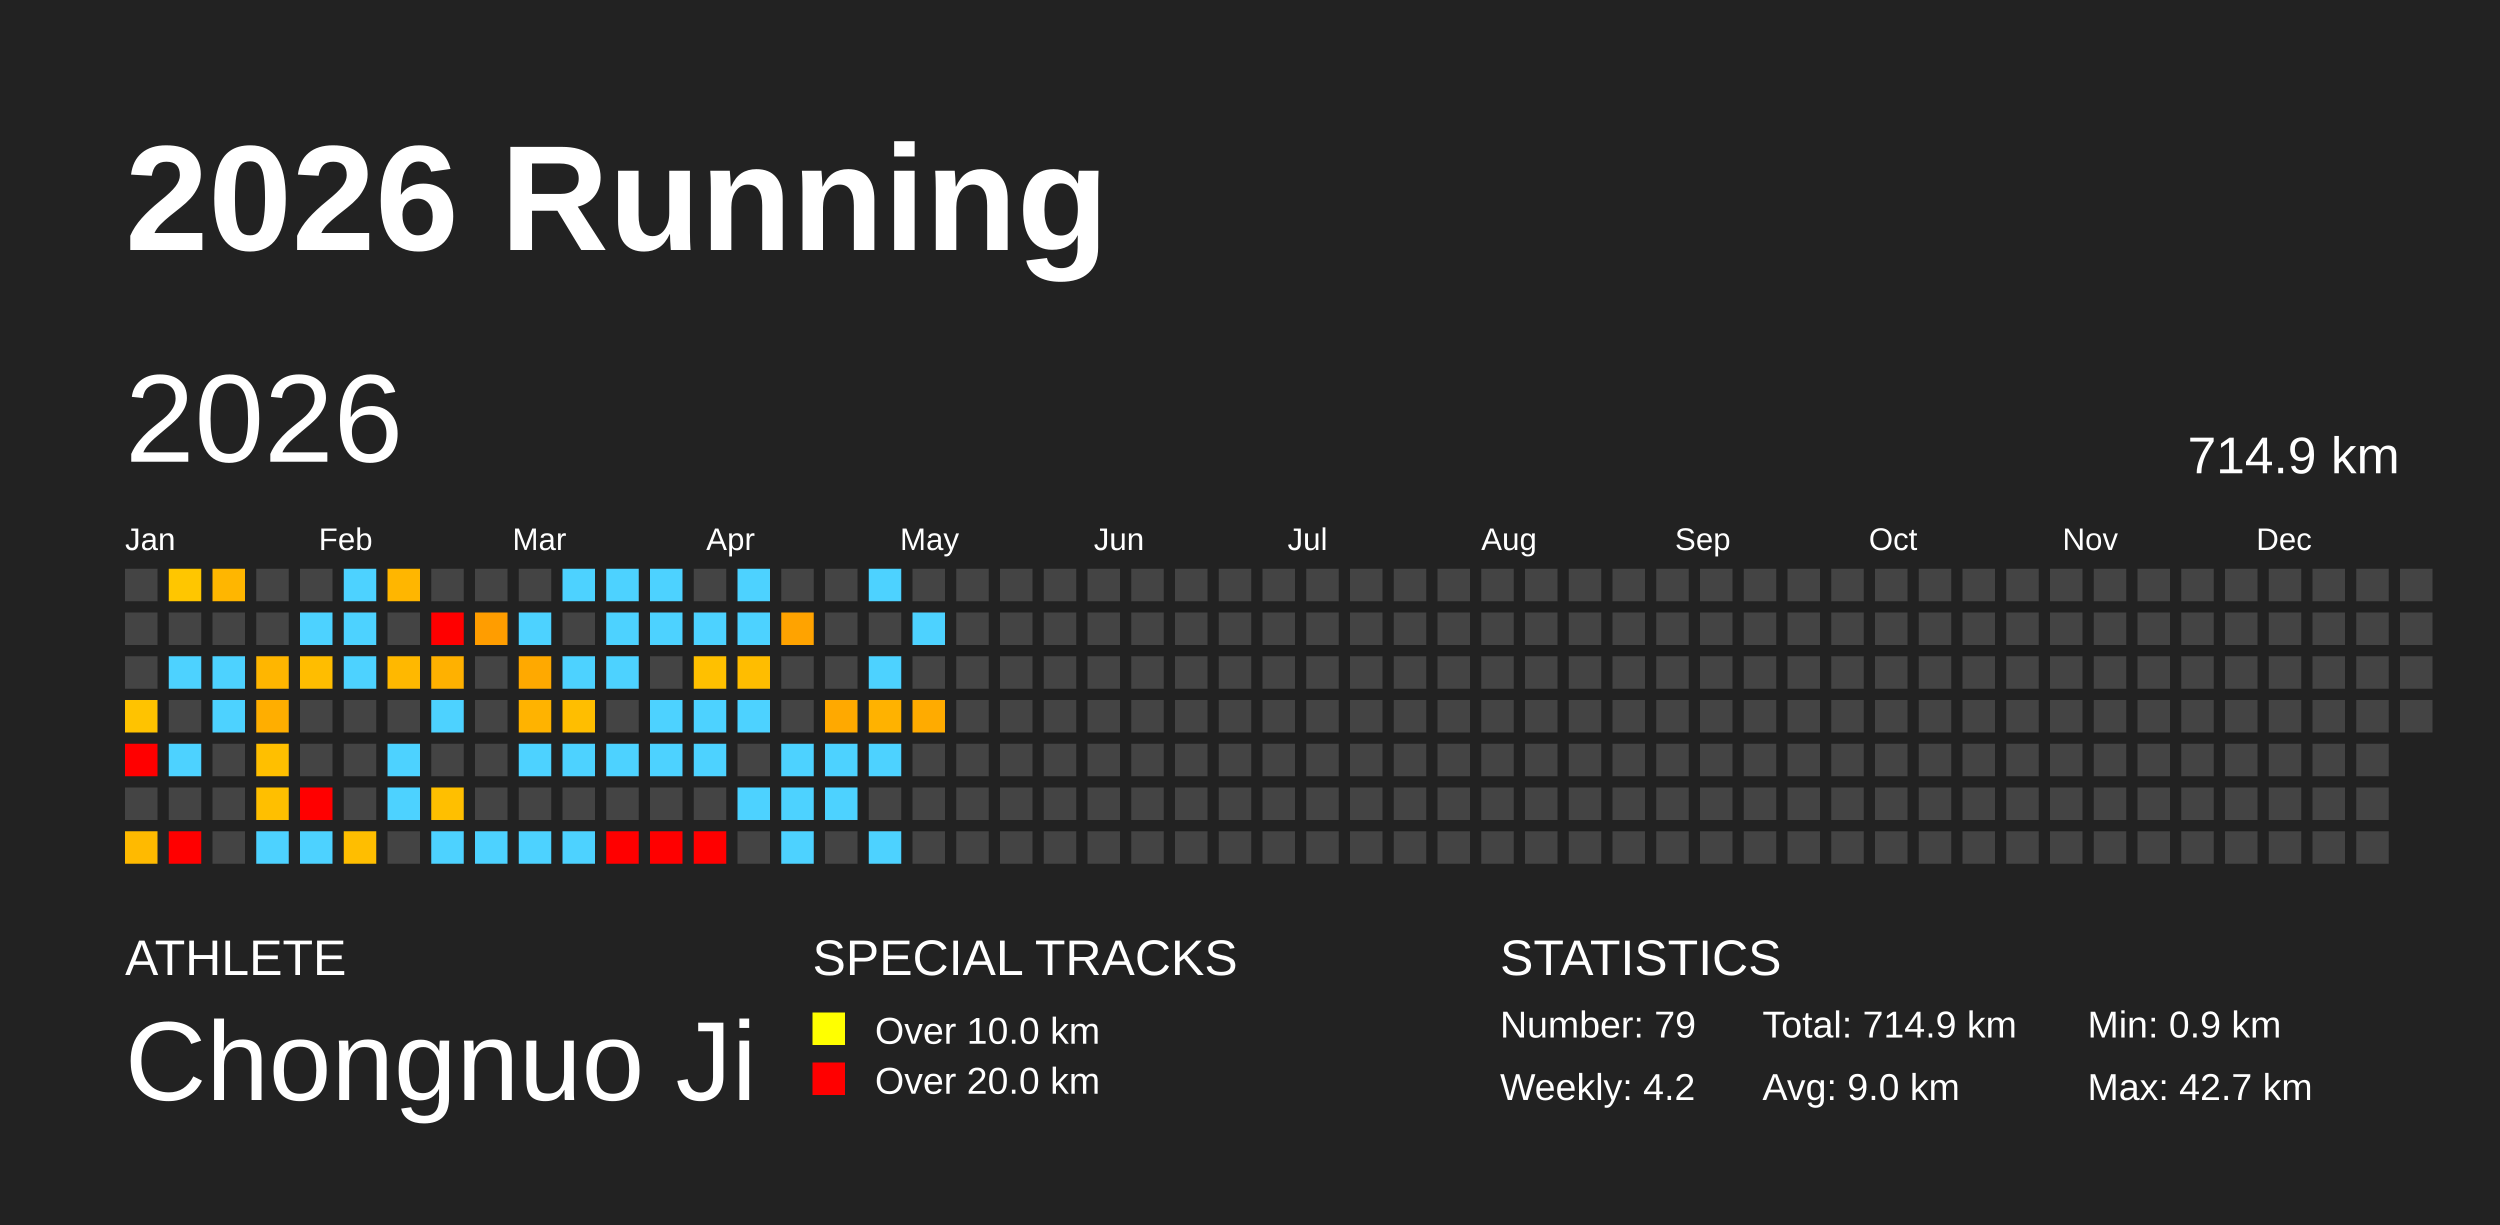
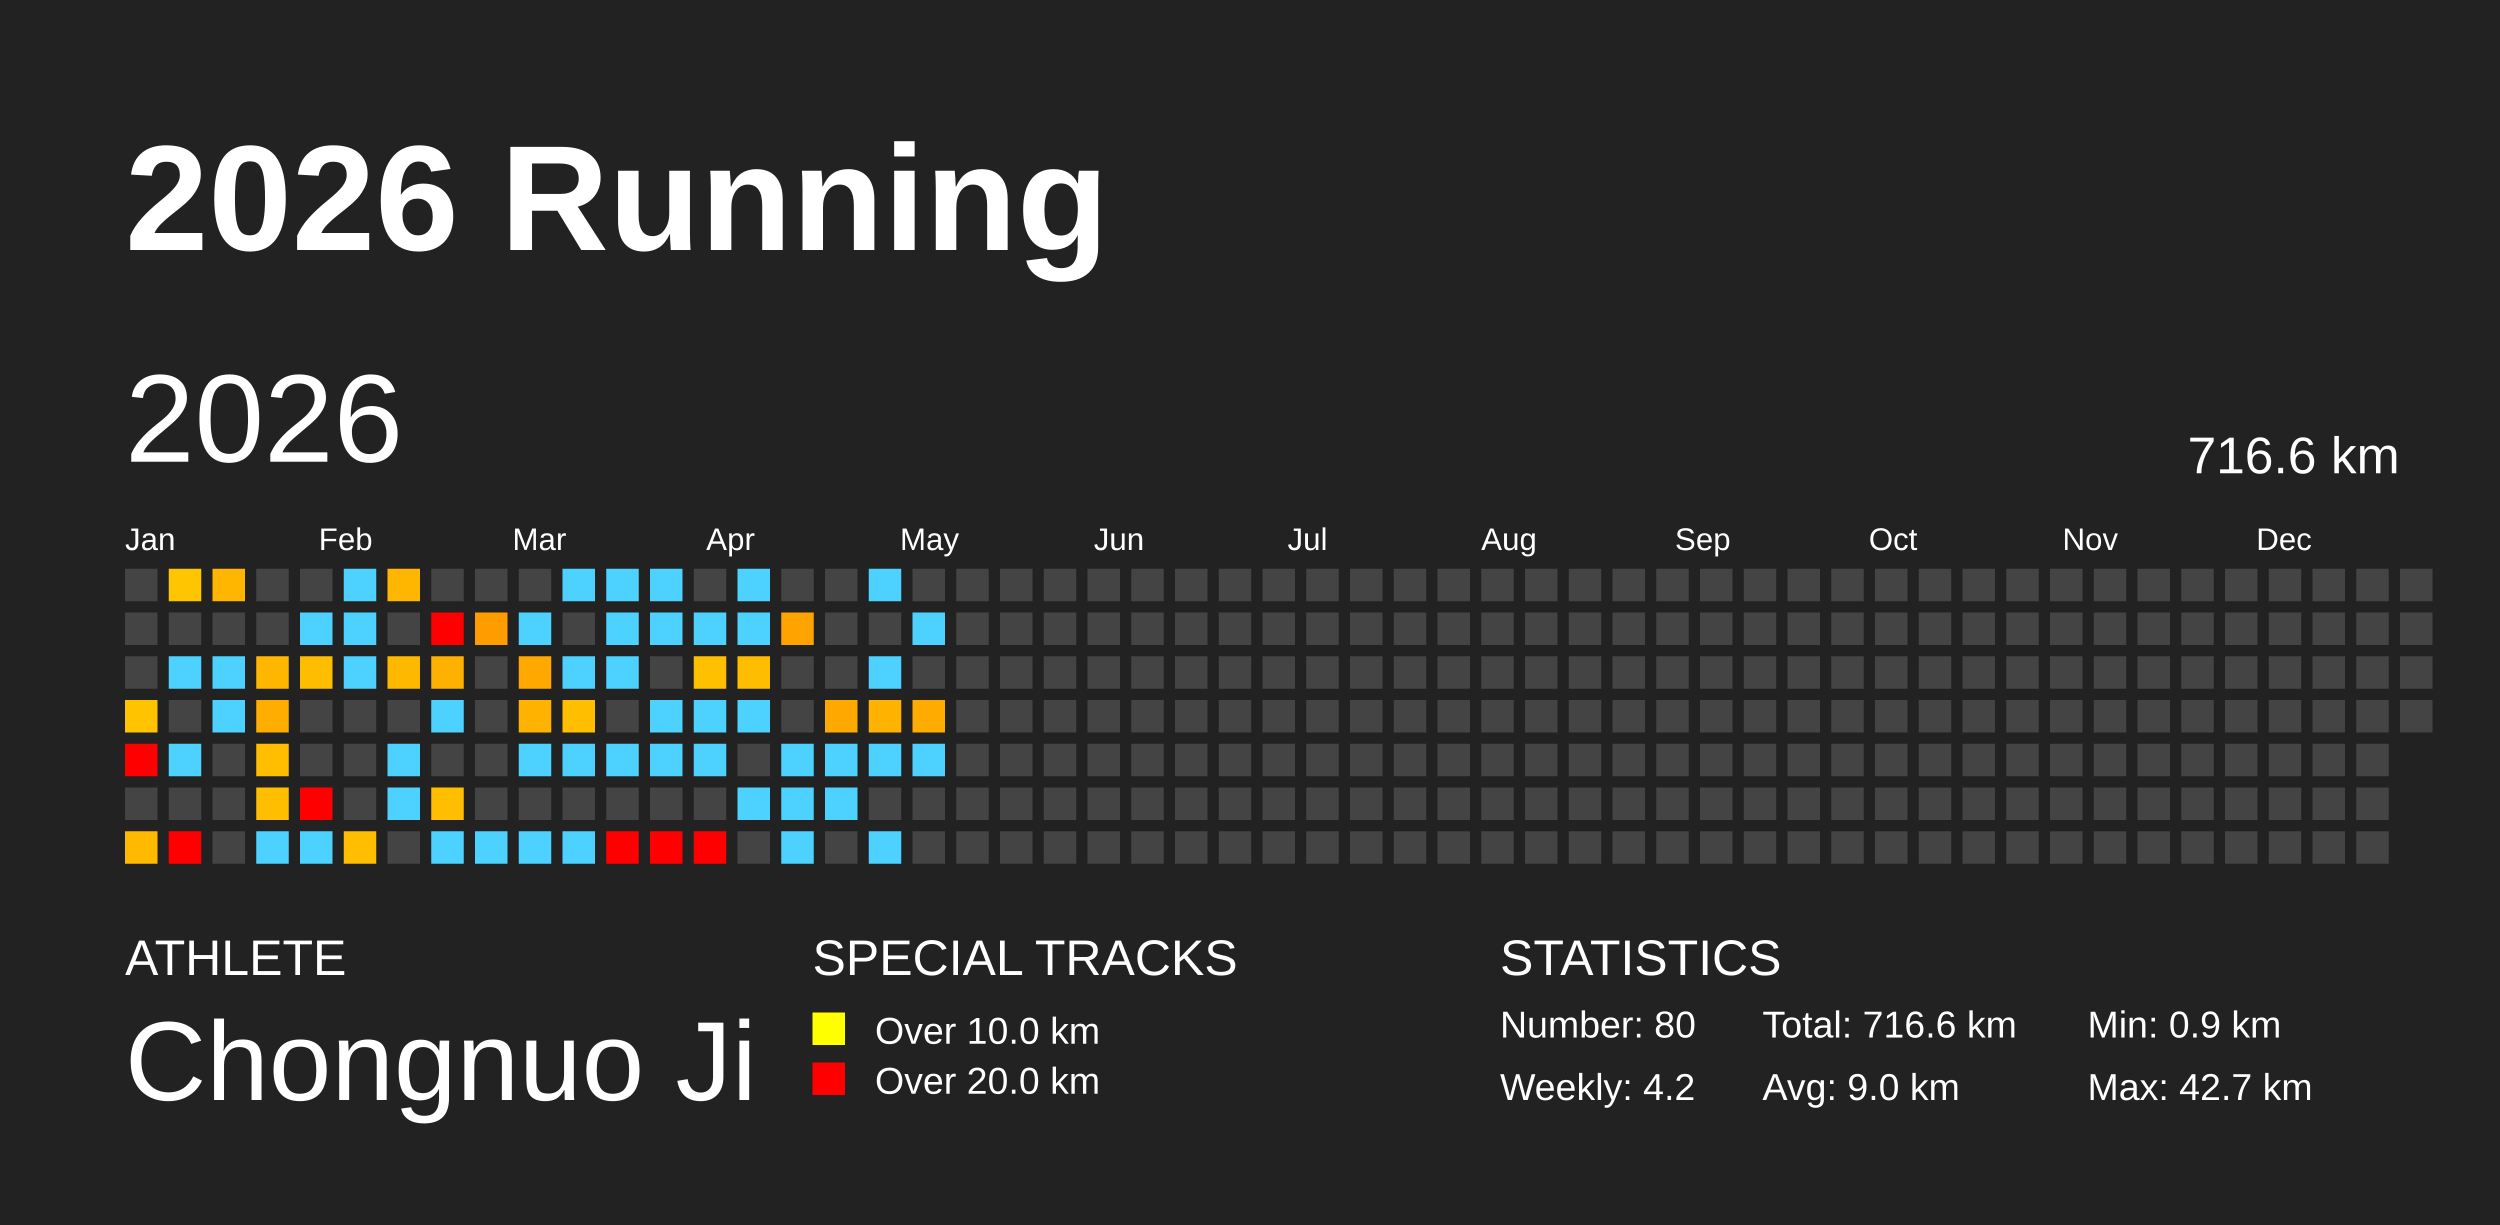
<svg xmlns="http://www.w3.org/2000/svg" baseProfile="full" height="98mm" version="1.1" viewBox="0,0,200,98" width="200mm">
  <defs />
  <rect fill="#222222" height="98" width="200" x="0" y="0" />
  <text fill="#FFFFFF" style="font-size:12px; font-family:Arial; font-weight:bold;" x="10" y="20">2026 Running</text>
  <text fill="#FFFFFF" style="font-size:4px; font-family:Arial" x="10" y="78">ATHLETE</text>
  <text fill="#FFFFFF" style="font-size:9px; font-family:Arial" x="10" y="88">Chongnuo Ji</text>
  <text fill="#FFFFFF" style="font-size:4px; font-family:Arial" x="65" y="78">SPECIAL TRACKS</text>
  <rect fill="yellow" height="2.6" width="2.6" x="65" y="81" />
  <text fill="#FFFFFF" style="font-size:3px; font-family:Arial" x="70" y="83.5">Over 10.0 km</text>
  <rect fill="red" height="2.6" width="2.6" x="65" y="85" />
  <text fill="#FFFFFF" style="font-size:3px; font-family:Arial" x="70" y="87.5">Over 20.0 km</text>
  <text fill="#FFFFFF" style="font-size:4px; font-family:Arial" x="120" y="78">STATISTICS</text>
-   <text fill="#FFFFFF" style="font-size:3px; font-family:Arial" x="120" y="83">Number: 79</text>
+   <text fill="#FFFFFF" style="font-size:3px; font-family:Arial" x="120" y="83">Number: 80</text>
  <text fill="#FFFFFF" style="font-size:3px; font-family:Arial" x="120" y="88">Weekly: 4.2</text>
-   <text fill="#FFFFFF" style="font-size:3px; font-family:Arial" x="141" y="83">Total: 714.9 km</text>
+   <text fill="#FFFFFF" style="font-size:3px; font-family:Arial" x="141" y="83">Total: 716.6 km</text>
  <text fill="#FFFFFF" style="font-size:3px; font-family:Arial" x="141" y="88">Avg: 9.0 km</text>
  <text fill="#FFFFFF" style="font-size:3px; font-family:Arial" x="167" y="83">Min: 0.9 km</text>
  <text fill="#FFFFFF" style="font-size:3px; font-family:Arial" x="167" y="88">Max: 42.7 km</text>
  <text dominant-baseline="hanging" fill="#FFFFFF" style="font-size:10.0px; font-family:Arial;" x="10" y="30">2026</text>
-   <text dominant-baseline="hanging" fill="#FFFFFF" style="font-size:4.125px; font-family:Arial;" x="175" y="35">714.9 km</text>
+   <text dominant-baseline="hanging" fill="#FFFFFF" style="font-size:4.125px; font-family:Arial;" x="175" y="35">716.6 km</text>
  <text fill="#FFFFFF" style="font-size:2.5px; font-family:Arial" x="10.0" y="44">Jan</text>
  <text fill="#FFFFFF" style="font-size:2.5px; font-family:Arial" x="25.5" y="44">Feb</text>
  <text fill="#FFFFFF" style="font-size:2.5px; font-family:Arial" x="41.0" y="44">Mar</text>
  <text fill="#FFFFFF" style="font-size:2.5px; font-family:Arial" x="56.5" y="44">Apr</text>
  <text fill="#FFFFFF" style="font-size:2.5px; font-family:Arial" x="72.0" y="44">May</text>
  <text fill="#FFFFFF" style="font-size:2.5px; font-family:Arial" x="87.5" y="44">Jun</text>
  <text fill="#FFFFFF" style="font-size:2.5px; font-family:Arial" x="103.0" y="44">Jul</text>
  <text fill="#FFFFFF" style="font-size:2.5px; font-family:Arial" x="118.5" y="44">Aug</text>
  <text fill="#FFFFFF" style="font-size:2.5px; font-family:Arial" x="134.0" y="44">Sep</text>
  <text fill="#FFFFFF" style="font-size:2.5px; font-family:Arial" x="149.5" y="44">Oct</text>
  <text fill="#FFFFFF" style="font-size:2.5px; font-family:Arial" x="165.0" y="44">Nov</text>
  <text fill="#FFFFFF" style="font-size:2.5px; font-family:Arial" x="180.5" y="44">Dec</text>
  <rect fill="#444444" height="2.6" width="2.6" x="10.0" y="45.5" />
  <rect fill="#444444" height="2.6" width="2.6" x="10.0" y="49.0" />
  <rect fill="#444444" height="2.6" width="2.6" x="10.0" y="52.5" />
  <rect fill="#ffc300" height="2.6" width="2.6" x="10.0" y="56.0" />
  <rect fill="red" height="2.6" width="2.6" x="10.0" y="59.5" />
  <rect fill="#444444" height="2.6" width="2.6" x="10.0" y="63.0" />
  <rect fill="#ffba00" height="2.6" width="2.6" x="10.0" y="66.5" />
  <rect fill="#ffc600" height="2.6" width="2.6" x="13.5" y="45.5" />
  <rect fill="#444444" height="2.6" width="2.6" x="13.5" y="49.0" />
  <rect fill="#4dd2ff" height="2.6" width="2.6" x="13.5" y="52.5" />
  <rect fill="#444444" height="2.6" width="2.6" x="13.5" y="56.0" />
  <rect fill="#4dd2ff" height="2.6" width="2.6" x="13.5" y="59.5" />
  <rect fill="#444444" height="2.6" width="2.6" x="13.5" y="63.0" />
  <rect fill="red" height="2.6" width="2.6" x="13.5" y="66.5" />
  <rect fill="#ffb600" height="2.6" width="2.6" x="17.0" y="45.5" />
  <rect fill="#444444" height="2.6" width="2.6" x="17.0" y="49.0" />
  <rect fill="#4dd2ff" height="2.6" width="2.6" x="17.0" y="52.5" />
  <rect fill="#4dd2ff" height="2.6" width="2.6" x="17.0" y="56.0" />
  <rect fill="#444444" height="2.6" width="2.6" x="17.0" y="59.5" />
  <rect fill="#444444" height="2.6" width="2.6" x="17.0" y="63.0" />
  <rect fill="#444444" height="2.6" width="2.6" x="17.0" y="66.5" />
  <rect fill="#444444" height="2.6" width="2.6" x="20.5" y="45.5" />
  <rect fill="#444444" height="2.6" width="2.6" x="20.5" y="49.0" />
  <rect fill="#ffb600" height="2.6" width="2.6" x="20.5" y="52.5" />
  <rect fill="#ffae00" height="2.6" width="2.6" x="20.5" y="56.0" />
  <rect fill="#ffbf00" height="2.6" width="2.6" x="20.5" y="59.5" />
  <rect fill="#ffbf00" height="2.6" width="2.6" x="20.5" y="63.0" />
  <rect fill="#4dd2ff" height="2.6" width="2.6" x="20.5" y="66.5" />
  <rect fill="#444444" height="2.6" width="2.6" x="24.0" y="45.5" />
  <rect fill="#4dd2ff" height="2.6" width="2.6" x="24.0" y="49.0" />
  <rect fill="#ffbd00" height="2.6" width="2.6" x="24.0" y="52.5" />
  <rect fill="#444444" height="2.6" width="2.6" x="24.0" y="56.0" />
  <rect fill="#444444" height="2.6" width="2.6" x="24.0" y="59.5" />
  <rect fill="red" height="2.6" width="2.6" x="24.0" y="63.0" />
  <rect fill="#4dd2ff" height="2.6" width="2.6" x="24.0" y="66.5" />
  <rect fill="#4dd2ff" height="2.6" width="2.6" x="27.5" y="45.5" />
  <rect fill="#4dd2ff" height="2.6" width="2.6" x="27.5" y="49.0" />
  <rect fill="#4dd2ff" height="2.6" width="2.6" x="27.5" y="52.5" />
  <rect fill="#444444" height="2.6" width="2.6" x="27.5" y="56.0" />
  <rect fill="#444444" height="2.6" width="2.6" x="27.5" y="59.5" />
  <rect fill="#444444" height="2.6" width="2.6" x="27.5" y="63.0" />
  <rect fill="#ffbe00" height="2.6" width="2.6" x="27.5" y="66.5" />
  <rect fill="#ffb600" height="2.6" width="2.6" x="31.0" y="45.5" />
  <rect fill="#444444" height="2.6" width="2.6" x="31.0" y="49.0" />
  <rect fill="#ffb800" height="2.6" width="2.6" x="31.0" y="52.5" />
  <rect fill="#444444" height="2.6" width="2.6" x="31.0" y="56.0" />
  <rect fill="#4dd2ff" height="2.6" width="2.6" x="31.0" y="59.5" />
  <rect fill="#4dd2ff" height="2.6" width="2.6" x="31.0" y="63.0" />
  <rect fill="#444444" height="2.6" width="2.6" x="31.0" y="66.5" />
  <rect fill="#444444" height="2.6" width="2.6" x="34.5" y="45.5" />
  <rect fill="red" height="2.6" width="2.6" x="34.5" y="49.0" />
  <rect fill="#ffb100" height="2.6" width="2.6" x="34.5" y="52.5" />
  <rect fill="#4dd2ff" height="2.6" width="2.6" x="34.5" y="56.0" />
  <rect fill="#444444" height="2.6" width="2.6" x="34.5" y="59.5" />
  <rect fill="#ffbf00" height="2.6" width="2.6" x="34.5" y="63.0" />
  <rect fill="#4dd2ff" height="2.6" width="2.6" x="34.5" y="66.5" />
  <rect fill="#444444" height="2.6" width="2.6" x="38.0" y="45.5" />
  <rect fill="#ff9d00" height="2.6" width="2.6" x="38.0" y="49.0" />
  <rect fill="#444444" height="2.6" width="2.6" x="38.0" y="52.5" />
  <rect fill="#444444" height="2.6" width="2.6" x="38.0" y="56.0" />
  <rect fill="#444444" height="2.6" width="2.6" x="38.0" y="59.5" />
  <rect fill="#444444" height="2.6" width="2.6" x="38.0" y="63.0" />
  <rect fill="#4dd2ff" height="2.6" width="2.6" x="38.0" y="66.5" />
  <rect fill="#444444" height="2.6" width="2.6" x="41.5" y="45.5" />
  <rect fill="#4dd2ff" height="2.6" width="2.6" x="41.5" y="49.0" />
  <rect fill="#ffa900" height="2.6" width="2.6" x="41.5" y="52.5" />
  <rect fill="#ffb300" height="2.6" width="2.6" x="41.5" y="56.0" />
  <rect fill="#4dd2ff" height="2.6" width="2.6" x="41.5" y="59.5" />
  <rect fill="#444444" height="2.6" width="2.6" x="41.5" y="63.0" />
  <rect fill="#4dd2ff" height="2.6" width="2.6" x="41.5" y="66.5" />
  <rect fill="#4dd2ff" height="2.6" width="2.6" x="45.0" y="45.5" />
  <rect fill="#444444" height="2.6" width="2.6" x="45.0" y="49.0" />
  <rect fill="#4dd2ff" height="2.6" width="2.6" x="45.0" y="52.5" />
  <rect fill="#ffbe00" height="2.6" width="2.6" x="45.0" y="56.0" />
  <rect fill="#4dd2ff" height="2.6" width="2.6" x="45.0" y="59.5" />
  <rect fill="#444444" height="2.6" width="2.6" x="45.0" y="63.0" />
  <rect fill="#4dd2ff" height="2.6" width="2.6" x="45.0" y="66.5" />
  <rect fill="#4dd2ff" height="2.6" width="2.6" x="48.5" y="45.5" />
  <rect fill="#4dd2ff" height="2.6" width="2.6" x="48.5" y="49.0" />
  <rect fill="#4dd2ff" height="2.6" width="2.6" x="48.5" y="52.5" />
  <rect fill="#444444" height="2.6" width="2.6" x="48.5" y="56.0" />
  <rect fill="#4dd2ff" height="2.6" width="2.6" x="48.5" y="59.5" />
  <rect fill="#444444" height="2.6" width="2.6" x="48.5" y="63.0" />
  <rect fill="red" height="2.6" width="2.6" x="48.5" y="66.5" />
  <rect fill="#4dd2ff" height="2.6" width="2.6" x="52.0" y="45.5" />
  <rect fill="#4dd2ff" height="2.6" width="2.6" x="52.0" y="49.0" />
  <rect fill="#444444" height="2.6" width="2.6" x="52.0" y="52.5" />
  <rect fill="#4dd2ff" height="2.6" width="2.6" x="52.0" y="56.0" />
  <rect fill="#4dd2ff" height="2.6" width="2.6" x="52.0" y="59.5" />
  <rect fill="#444444" height="2.6" width="2.6" x="52.0" y="63.0" />
  <rect fill="red" height="2.6" width="2.6" x="52.0" y="66.5" />
  <rect fill="#444444" height="2.6" width="2.6" x="55.5" y="45.5" />
  <rect fill="#4dd2ff" height="2.6" width="2.6" x="55.5" y="49.0" />
  <rect fill="#ffc000" height="2.6" width="2.6" x="55.5" y="52.5" />
  <rect fill="#4dd2ff" height="2.6" width="2.6" x="55.5" y="56.0" />
  <rect fill="#4dd2ff" height="2.6" width="2.6" x="55.5" y="59.5" />
  <rect fill="#444444" height="2.6" width="2.6" x="55.5" y="63.0" />
  <rect fill="red" height="2.6" width="2.6" x="55.5" y="66.5" />
  <rect fill="#4dd2ff" height="2.6" width="2.6" x="59.0" y="45.5" />
  <rect fill="#4dd2ff" height="2.6" width="2.6" x="59.0" y="49.0" />
  <rect fill="#ffbd00" height="2.6" width="2.6" x="59.0" y="52.5" />
  <rect fill="#4dd2ff" height="2.6" width="2.6" x="59.0" y="56.0" />
  <rect fill="#444444" height="2.6" width="2.6" x="59.0" y="59.5" />
  <rect fill="#4dd2ff" height="2.6" width="2.6" x="59.0" y="63.0" />
  <rect fill="#444444" height="2.6" width="2.6" x="59.0" y="66.5" />
  <rect fill="#444444" height="2.6" width="2.6" x="62.5" y="45.5" />
  <rect fill="#ffa300" height="2.6" width="2.6" x="62.5" y="49.0" />
  <rect fill="#444444" height="2.6" width="2.6" x="62.5" y="52.5" />
  <rect fill="#444444" height="2.6" width="2.6" x="62.5" y="56.0" />
  <rect fill="#4dd2ff" height="2.6" width="2.6" x="62.5" y="59.5" />
  <rect fill="#4dd2ff" height="2.6" width="2.6" x="62.5" y="63.0" />
  <rect fill="#4dd2ff" height="2.6" width="2.6" x="62.5" y="66.5" />
  <rect fill="#444444" height="2.6" width="2.6" x="66.0" y="45.5" />
  <rect fill="#444444" height="2.6" width="2.6" x="66.0" y="49.0" />
  <rect fill="#444444" height="2.6" width="2.6" x="66.0" y="52.5" />
  <rect fill="#ffa900" height="2.6" width="2.6" x="66.0" y="56.0" />
  <rect fill="#4dd2ff" height="2.6" width="2.6" x="66.0" y="59.5" />
  <rect fill="#4dd2ff" height="2.6" width="2.6" x="66.0" y="63.0" />
  <rect fill="#444444" height="2.6" width="2.6" x="66.0" y="66.5" />
  <rect fill="#4dd2ff" height="2.6" width="2.6" x="69.5" y="45.5" />
  <rect fill="#444444" height="2.6" width="2.6" x="69.5" y="49.0" />
  <rect fill="#4dd2ff" height="2.6" width="2.6" x="69.5" y="52.5" />
  <rect fill="#ffb200" height="2.6" width="2.6" x="69.5" y="56.0" />
  <rect fill="#4dd2ff" height="2.6" width="2.6" x="69.5" y="59.5" />
  <rect fill="#444444" height="2.6" width="2.6" x="69.5" y="63.0" />
  <rect fill="#4dd2ff" height="2.6" width="2.6" x="69.5" y="66.5" />
  <rect fill="#444444" height="2.6" width="2.6" x="73.0" y="45.5" />
  <rect fill="#4dd2ff" height="2.6" width="2.6" x="73.0" y="49.0" />
  <rect fill="#444444" height="2.6" width="2.6" x="73.0" y="52.5" />
  <rect fill="#ffab00" height="2.6" width="2.6" x="73.0" y="56.0" />
-   <rect fill="#444444" height="2.6" width="2.6" x="73.0" y="59.5" />
+   <rect fill="#4dd2ff" height="2.6" width="2.6" x="73.0" y="59.5" />
  <rect fill="#444444" height="2.6" width="2.6" x="73.0" y="63.0" />
  <rect fill="#444444" height="2.6" width="2.6" x="73.0" y="66.5" />
  <rect fill="#444444" height="2.6" width="2.6" x="76.5" y="45.5" />
  <rect fill="#444444" height="2.6" width="2.6" x="76.5" y="49.0" />
  <rect fill="#444444" height="2.6" width="2.6" x="76.5" y="52.5" />
  <rect fill="#444444" height="2.6" width="2.6" x="76.5" y="56.0" />
  <rect fill="#444444" height="2.6" width="2.6" x="76.5" y="59.5" />
  <rect fill="#444444" height="2.6" width="2.6" x="76.5" y="63.0" />
  <rect fill="#444444" height="2.6" width="2.6" x="76.5" y="66.5" />
  <rect fill="#444444" height="2.6" width="2.6" x="80.0" y="45.5" />
  <rect fill="#444444" height="2.6" width="2.6" x="80.0" y="49.0" />
  <rect fill="#444444" height="2.6" width="2.6" x="80.0" y="52.5" />
  <rect fill="#444444" height="2.6" width="2.6" x="80.0" y="56.0" />
  <rect fill="#444444" height="2.6" width="2.6" x="80.0" y="59.5" />
  <rect fill="#444444" height="2.6" width="2.6" x="80.0" y="63.0" />
  <rect fill="#444444" height="2.6" width="2.6" x="80.0" y="66.5" />
  <rect fill="#444444" height="2.6" width="2.6" x="83.5" y="45.5" />
  <rect fill="#444444" height="2.6" width="2.6" x="83.5" y="49.0" />
  <rect fill="#444444" height="2.6" width="2.6" x="83.5" y="52.5" />
  <rect fill="#444444" height="2.6" width="2.6" x="83.5" y="56.0" />
  <rect fill="#444444" height="2.6" width="2.6" x="83.5" y="59.5" />
  <rect fill="#444444" height="2.6" width="2.6" x="83.5" y="63.0" />
  <rect fill="#444444" height="2.6" width="2.6" x="83.5" y="66.5" />
  <rect fill="#444444" height="2.6" width="2.6" x="87.0" y="45.5" />
  <rect fill="#444444" height="2.6" width="2.6" x="87.0" y="49.0" />
  <rect fill="#444444" height="2.6" width="2.6" x="87.0" y="52.5" />
  <rect fill="#444444" height="2.6" width="2.6" x="87.0" y="56.0" />
  <rect fill="#444444" height="2.6" width="2.6" x="87.0" y="59.5" />
  <rect fill="#444444" height="2.6" width="2.6" x="87.0" y="63.0" />
  <rect fill="#444444" height="2.6" width="2.6" x="87.0" y="66.5" />
  <rect fill="#444444" height="2.6" width="2.6" x="90.5" y="45.5" />
  <rect fill="#444444" height="2.6" width="2.6" x="90.5" y="49.0" />
  <rect fill="#444444" height="2.6" width="2.6" x="90.5" y="52.5" />
  <rect fill="#444444" height="2.6" width="2.6" x="90.5" y="56.0" />
  <rect fill="#444444" height="2.6" width="2.6" x="90.5" y="59.5" />
  <rect fill="#444444" height="2.6" width="2.6" x="90.5" y="63.0" />
  <rect fill="#444444" height="2.6" width="2.6" x="90.5" y="66.5" />
  <rect fill="#444444" height="2.6" width="2.6" x="94.0" y="45.5" />
  <rect fill="#444444" height="2.6" width="2.6" x="94.0" y="49.0" />
  <rect fill="#444444" height="2.6" width="2.6" x="94.0" y="52.5" />
  <rect fill="#444444" height="2.6" width="2.6" x="94.0" y="56.0" />
  <rect fill="#444444" height="2.6" width="2.6" x="94.0" y="59.5" />
  <rect fill="#444444" height="2.6" width="2.6" x="94.0" y="63.0" />
  <rect fill="#444444" height="2.6" width="2.6" x="94.0" y="66.5" />
  <rect fill="#444444" height="2.6" width="2.6" x="97.5" y="45.5" />
  <rect fill="#444444" height="2.6" width="2.6" x="97.5" y="49.0" />
  <rect fill="#444444" height="2.6" width="2.6" x="97.5" y="52.5" />
  <rect fill="#444444" height="2.6" width="2.6" x="97.5" y="56.0" />
  <rect fill="#444444" height="2.6" width="2.6" x="97.5" y="59.5" />
  <rect fill="#444444" height="2.6" width="2.6" x="97.5" y="63.0" />
  <rect fill="#444444" height="2.6" width="2.6" x="97.5" y="66.5" />
  <rect fill="#444444" height="2.6" width="2.6" x="101.0" y="45.5" />
  <rect fill="#444444" height="2.6" width="2.6" x="101.0" y="49.0" />
  <rect fill="#444444" height="2.6" width="2.6" x="101.0" y="52.5" />
  <rect fill="#444444" height="2.6" width="2.6" x="101.0" y="56.0" />
  <rect fill="#444444" height="2.6" width="2.6" x="101.0" y="59.5" />
  <rect fill="#444444" height="2.6" width="2.6" x="101.0" y="63.0" />
  <rect fill="#444444" height="2.6" width="2.6" x="101.0" y="66.5" />
  <rect fill="#444444" height="2.6" width="2.6" x="104.5" y="45.5" />
  <rect fill="#444444" height="2.6" width="2.6" x="104.5" y="49.0" />
  <rect fill="#444444" height="2.6" width="2.6" x="104.5" y="52.5" />
  <rect fill="#444444" height="2.6" width="2.6" x="104.5" y="56.0" />
  <rect fill="#444444" height="2.6" width="2.6" x="104.5" y="59.5" />
  <rect fill="#444444" height="2.6" width="2.6" x="104.5" y="63.0" />
  <rect fill="#444444" height="2.6" width="2.6" x="104.5" y="66.5" />
  <rect fill="#444444" height="2.6" width="2.6" x="108.0" y="45.5" />
  <rect fill="#444444" height="2.6" width="2.6" x="108.0" y="49.0" />
  <rect fill="#444444" height="2.6" width="2.6" x="108.0" y="52.5" />
  <rect fill="#444444" height="2.6" width="2.6" x="108.0" y="56.0" />
  <rect fill="#444444" height="2.6" width="2.6" x="108.0" y="59.5" />
  <rect fill="#444444" height="2.6" width="2.6" x="108.0" y="63.0" />
  <rect fill="#444444" height="2.6" width="2.6" x="108.0" y="66.5" />
  <rect fill="#444444" height="2.6" width="2.6" x="111.5" y="45.5" />
  <rect fill="#444444" height="2.6" width="2.6" x="111.5" y="49.0" />
  <rect fill="#444444" height="2.6" width="2.6" x="111.5" y="52.5" />
  <rect fill="#444444" height="2.6" width="2.6" x="111.5" y="56.0" />
  <rect fill="#444444" height="2.6" width="2.6" x="111.5" y="59.5" />
  <rect fill="#444444" height="2.6" width="2.6" x="111.5" y="63.0" />
  <rect fill="#444444" height="2.6" width="2.6" x="111.5" y="66.5" />
  <rect fill="#444444" height="2.6" width="2.6" x="115.0" y="45.5" />
  <rect fill="#444444" height="2.6" width="2.6" x="115.0" y="49.0" />
  <rect fill="#444444" height="2.6" width="2.6" x="115.0" y="52.5" />
  <rect fill="#444444" height="2.6" width="2.6" x="115.0" y="56.0" />
  <rect fill="#444444" height="2.6" width="2.6" x="115.0" y="59.5" />
  <rect fill="#444444" height="2.6" width="2.6" x="115.0" y="63.0" />
  <rect fill="#444444" height="2.6" width="2.6" x="115.0" y="66.5" />
  <rect fill="#444444" height="2.6" width="2.6" x="118.5" y="45.5" />
  <rect fill="#444444" height="2.6" width="2.6" x="118.5" y="49.0" />
  <rect fill="#444444" height="2.6" width="2.6" x="118.5" y="52.5" />
  <rect fill="#444444" height="2.6" width="2.6" x="118.5" y="56.0" />
  <rect fill="#444444" height="2.6" width="2.6" x="118.5" y="59.5" />
  <rect fill="#444444" height="2.6" width="2.6" x="118.5" y="63.0" />
  <rect fill="#444444" height="2.6" width="2.6" x="118.5" y="66.5" />
  <rect fill="#444444" height="2.6" width="2.6" x="122.0" y="45.5" />
  <rect fill="#444444" height="2.6" width="2.6" x="122.0" y="49.0" />
  <rect fill="#444444" height="2.6" width="2.6" x="122.0" y="52.5" />
  <rect fill="#444444" height="2.6" width="2.6" x="122.0" y="56.0" />
  <rect fill="#444444" height="2.6" width="2.6" x="122.0" y="59.5" />
  <rect fill="#444444" height="2.6" width="2.6" x="122.0" y="63.0" />
  <rect fill="#444444" height="2.6" width="2.6" x="122.0" y="66.5" />
  <rect fill="#444444" height="2.6" width="2.6" x="125.5" y="45.5" />
  <rect fill="#444444" height="2.6" width="2.6" x="125.5" y="49.0" />
  <rect fill="#444444" height="2.6" width="2.6" x="125.5" y="52.5" />
  <rect fill="#444444" height="2.6" width="2.6" x="125.5" y="56.0" />
  <rect fill="#444444" height="2.6" width="2.6" x="125.5" y="59.5" />
  <rect fill="#444444" height="2.6" width="2.6" x="125.5" y="63.0" />
  <rect fill="#444444" height="2.6" width="2.6" x="125.5" y="66.5" />
  <rect fill="#444444" height="2.6" width="2.6" x="129.0" y="45.5" />
  <rect fill="#444444" height="2.6" width="2.6" x="129.0" y="49.0" />
  <rect fill="#444444" height="2.6" width="2.6" x="129.0" y="52.5" />
  <rect fill="#444444" height="2.6" width="2.6" x="129.0" y="56.0" />
  <rect fill="#444444" height="2.6" width="2.6" x="129.0" y="59.5" />
  <rect fill="#444444" height="2.6" width="2.6" x="129.0" y="63.0" />
  <rect fill="#444444" height="2.6" width="2.6" x="129.0" y="66.5" />
  <rect fill="#444444" height="2.6" width="2.6" x="132.5" y="45.5" />
  <rect fill="#444444" height="2.6" width="2.6" x="132.5" y="49.0" />
  <rect fill="#444444" height="2.6" width="2.6" x="132.5" y="52.5" />
  <rect fill="#444444" height="2.6" width="2.6" x="132.5" y="56.0" />
  <rect fill="#444444" height="2.6" width="2.6" x="132.5" y="59.5" />
  <rect fill="#444444" height="2.6" width="2.6" x="132.5" y="63.0" />
  <rect fill="#444444" height="2.6" width="2.6" x="132.5" y="66.5" />
  <rect fill="#444444" height="2.6" width="2.6" x="136.0" y="45.5" />
  <rect fill="#444444" height="2.6" width="2.6" x="136.0" y="49.0" />
  <rect fill="#444444" height="2.6" width="2.6" x="136.0" y="52.5" />
  <rect fill="#444444" height="2.6" width="2.6" x="136.0" y="56.0" />
  <rect fill="#444444" height="2.6" width="2.6" x="136.0" y="59.5" />
  <rect fill="#444444" height="2.6" width="2.6" x="136.0" y="63.0" />
  <rect fill="#444444" height="2.6" width="2.6" x="136.0" y="66.5" />
  <rect fill="#444444" height="2.6" width="2.6" x="139.5" y="45.5" />
  <rect fill="#444444" height="2.6" width="2.6" x="139.5" y="49.0" />
  <rect fill="#444444" height="2.6" width="2.6" x="139.5" y="52.5" />
  <rect fill="#444444" height="2.6" width="2.6" x="139.5" y="56.0" />
  <rect fill="#444444" height="2.6" width="2.6" x="139.5" y="59.5" />
  <rect fill="#444444" height="2.6" width="2.6" x="139.5" y="63.0" />
  <rect fill="#444444" height="2.6" width="2.6" x="139.5" y="66.5" />
  <rect fill="#444444" height="2.6" width="2.6" x="143.0" y="45.5" />
  <rect fill="#444444" height="2.6" width="2.6" x="143.0" y="49.0" />
  <rect fill="#444444" height="2.6" width="2.6" x="143.0" y="52.5" />
  <rect fill="#444444" height="2.6" width="2.6" x="143.0" y="56.0" />
  <rect fill="#444444" height="2.6" width="2.6" x="143.0" y="59.5" />
  <rect fill="#444444" height="2.6" width="2.6" x="143.0" y="63.0" />
  <rect fill="#444444" height="2.6" width="2.6" x="143.0" y="66.5" />
  <rect fill="#444444" height="2.6" width="2.6" x="146.5" y="45.5" />
  <rect fill="#444444" height="2.6" width="2.6" x="146.5" y="49.0" />
  <rect fill="#444444" height="2.6" width="2.6" x="146.5" y="52.5" />
  <rect fill="#444444" height="2.6" width="2.6" x="146.5" y="56.0" />
  <rect fill="#444444" height="2.6" width="2.6" x="146.5" y="59.5" />
  <rect fill="#444444" height="2.6" width="2.6" x="146.5" y="63.0" />
  <rect fill="#444444" height="2.6" width="2.6" x="146.5" y="66.5" />
  <rect fill="#444444" height="2.6" width="2.6" x="150.0" y="45.5" />
  <rect fill="#444444" height="2.6" width="2.6" x="150.0" y="49.0" />
  <rect fill="#444444" height="2.6" width="2.6" x="150.0" y="52.5" />
  <rect fill="#444444" height="2.6" width="2.6" x="150.0" y="56.0" />
  <rect fill="#444444" height="2.6" width="2.6" x="150.0" y="59.5" />
  <rect fill="#444444" height="2.6" width="2.6" x="150.0" y="63.0" />
  <rect fill="#444444" height="2.6" width="2.6" x="150.0" y="66.5" />
  <rect fill="#444444" height="2.6" width="2.6" x="153.5" y="45.5" />
  <rect fill="#444444" height="2.6" width="2.6" x="153.5" y="49.0" />
  <rect fill="#444444" height="2.6" width="2.6" x="153.5" y="52.5" />
  <rect fill="#444444" height="2.6" width="2.6" x="153.5" y="56.0" />
  <rect fill="#444444" height="2.6" width="2.6" x="153.5" y="59.5" />
  <rect fill="#444444" height="2.6" width="2.6" x="153.5" y="63.0" />
  <rect fill="#444444" height="2.6" width="2.6" x="153.5" y="66.5" />
  <rect fill="#444444" height="2.6" width="2.6" x="157.0" y="45.5" />
  <rect fill="#444444" height="2.6" width="2.6" x="157.0" y="49.0" />
  <rect fill="#444444" height="2.6" width="2.6" x="157.0" y="52.5" />
  <rect fill="#444444" height="2.6" width="2.6" x="157.0" y="56.0" />
  <rect fill="#444444" height="2.6" width="2.6" x="157.0" y="59.5" />
  <rect fill="#444444" height="2.6" width="2.6" x="157.0" y="63.0" />
  <rect fill="#444444" height="2.6" width="2.6" x="157.0" y="66.5" />
  <rect fill="#444444" height="2.6" width="2.6" x="160.5" y="45.5" />
  <rect fill="#444444" height="2.6" width="2.6" x="160.5" y="49.0" />
  <rect fill="#444444" height="2.6" width="2.6" x="160.5" y="52.5" />
  <rect fill="#444444" height="2.6" width="2.6" x="160.5" y="56.0" />
  <rect fill="#444444" height="2.6" width="2.6" x="160.5" y="59.5" />
  <rect fill="#444444" height="2.6" width="2.6" x="160.5" y="63.0" />
  <rect fill="#444444" height="2.6" width="2.6" x="160.5" y="66.5" />
  <rect fill="#444444" height="2.6" width="2.6" x="164.0" y="45.5" />
  <rect fill="#444444" height="2.6" width="2.6" x="164.0" y="49.0" />
  <rect fill="#444444" height="2.6" width="2.6" x="164.0" y="52.5" />
  <rect fill="#444444" height="2.6" width="2.6" x="164.0" y="56.0" />
  <rect fill="#444444" height="2.6" width="2.6" x="164.0" y="59.5" />
  <rect fill="#444444" height="2.6" width="2.6" x="164.0" y="63.0" />
  <rect fill="#444444" height="2.6" width="2.6" x="164.0" y="66.5" />
  <rect fill="#444444" height="2.6" width="2.6" x="167.5" y="45.5" />
  <rect fill="#444444" height="2.6" width="2.6" x="167.5" y="49.0" />
  <rect fill="#444444" height="2.6" width="2.6" x="167.5" y="52.5" />
  <rect fill="#444444" height="2.6" width="2.6" x="167.5" y="56.0" />
  <rect fill="#444444" height="2.6" width="2.6" x="167.5" y="59.5" />
  <rect fill="#444444" height="2.6" width="2.6" x="167.5" y="63.0" />
  <rect fill="#444444" height="2.6" width="2.6" x="167.5" y="66.5" />
  <rect fill="#444444" height="2.6" width="2.6" x="171.0" y="45.5" />
  <rect fill="#444444" height="2.6" width="2.6" x="171.0" y="49.0" />
  <rect fill="#444444" height="2.6" width="2.6" x="171.0" y="52.5" />
  <rect fill="#444444" height="2.6" width="2.6" x="171.0" y="56.0" />
  <rect fill="#444444" height="2.6" width="2.6" x="171.0" y="59.5" />
  <rect fill="#444444" height="2.6" width="2.6" x="171.0" y="63.0" />
  <rect fill="#444444" height="2.6" width="2.6" x="171.0" y="66.5" />
  <rect fill="#444444" height="2.6" width="2.6" x="174.5" y="45.5" />
  <rect fill="#444444" height="2.6" width="2.6" x="174.5" y="49.0" />
  <rect fill="#444444" height="2.6" width="2.6" x="174.5" y="52.5" />
  <rect fill="#444444" height="2.6" width="2.6" x="174.5" y="56.0" />
  <rect fill="#444444" height="2.6" width="2.6" x="174.5" y="59.5" />
  <rect fill="#444444" height="2.6" width="2.6" x="174.5" y="63.0" />
  <rect fill="#444444" height="2.6" width="2.6" x="174.5" y="66.5" />
  <rect fill="#444444" height="2.6" width="2.6" x="178.0" y="45.5" />
  <rect fill="#444444" height="2.6" width="2.6" x="178.0" y="49.0" />
  <rect fill="#444444" height="2.6" width="2.6" x="178.0" y="52.5" />
  <rect fill="#444444" height="2.6" width="2.6" x="178.0" y="56.0" />
  <rect fill="#444444" height="2.6" width="2.6" x="178.0" y="59.5" />
  <rect fill="#444444" height="2.6" width="2.6" x="178.0" y="63.0" />
  <rect fill="#444444" height="2.6" width="2.6" x="178.0" y="66.5" />
  <rect fill="#444444" height="2.6" width="2.6" x="181.5" y="45.5" />
  <rect fill="#444444" height="2.6" width="2.6" x="181.5" y="49.0" />
  <rect fill="#444444" height="2.6" width="2.6" x="181.5" y="52.5" />
  <rect fill="#444444" height="2.6" width="2.6" x="181.5" y="56.0" />
  <rect fill="#444444" height="2.6" width="2.6" x="181.5" y="59.5" />
  <rect fill="#444444" height="2.6" width="2.6" x="181.5" y="63.0" />
  <rect fill="#444444" height="2.6" width="2.6" x="181.5" y="66.5" />
  <rect fill="#444444" height="2.6" width="2.6" x="185.0" y="45.5" />
  <rect fill="#444444" height="2.6" width="2.6" x="185.0" y="49.0" />
  <rect fill="#444444" height="2.6" width="2.6" x="185.0" y="52.5" />
  <rect fill="#444444" height="2.6" width="2.6" x="185.0" y="56.0" />
  <rect fill="#444444" height="2.6" width="2.6" x="185.0" y="59.5" />
  <rect fill="#444444" height="2.6" width="2.6" x="185.0" y="63.0" />
  <rect fill="#444444" height="2.6" width="2.6" x="185.0" y="66.5" />
  <rect fill="#444444" height="2.6" width="2.6" x="188.5" y="45.5" />
  <rect fill="#444444" height="2.6" width="2.6" x="188.5" y="49.0" />
  <rect fill="#444444" height="2.6" width="2.6" x="188.5" y="52.5" />
  <rect fill="#444444" height="2.6" width="2.6" x="188.5" y="56.0" />
  <rect fill="#444444" height="2.6" width="2.6" x="188.5" y="59.5" />
  <rect fill="#444444" height="2.6" width="2.6" x="188.5" y="63.0" />
  <rect fill="#444444" height="2.6" width="2.6" x="188.5" y="66.5" />
  <rect fill="#444444" height="2.6" width="2.6" x="192.0" y="45.5" />
  <rect fill="#444444" height="2.6" width="2.6" x="192.0" y="49.0" />
  <rect fill="#444444" height="2.6" width="2.6" x="192.0" y="52.5" />
  <rect fill="#444444" height="2.6" width="2.6" x="192.0" y="56.0" />
</svg>
